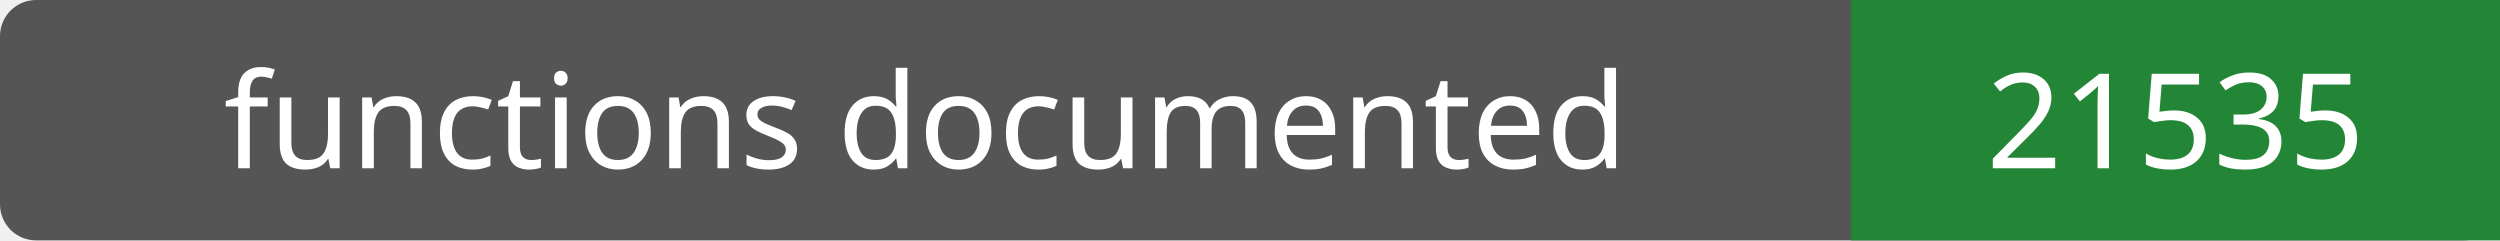
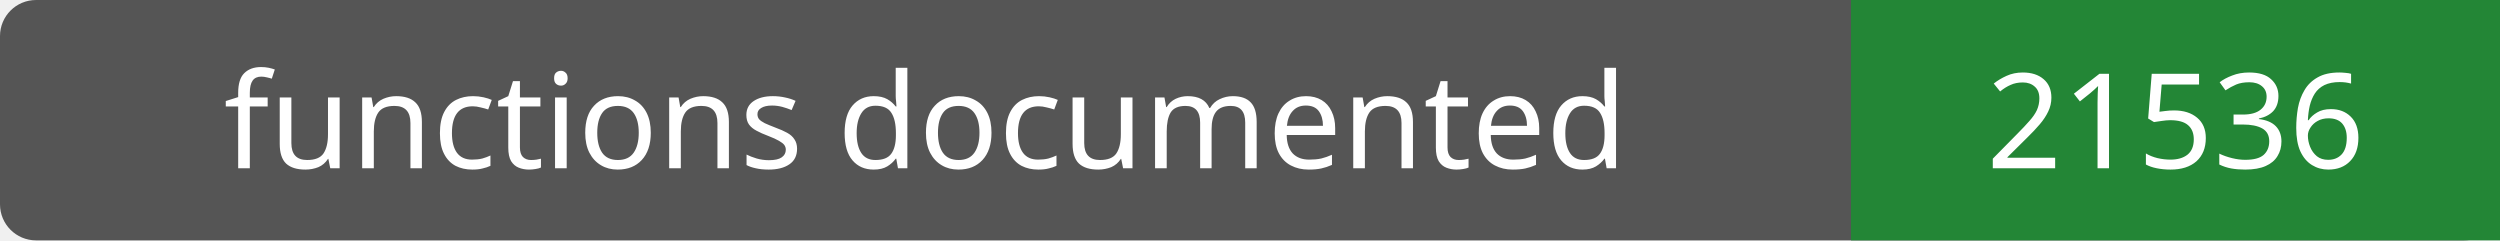
- <svg xmlns="http://www.w3.org/2000/svg" width="208" height="20" role="img" aria-label="functions documented: 21535">
+ <svg xmlns="http://www.w3.org/2000/svg" width="208" height="20" role="img" aria-label="functions documented: 21536">
  <rect width="208" height="20" rx="3" fill="#555" />
  <path fill="#238636" d="M154 0h54v20H154z" />
  <g fill="#fff" text-anchor="middle" font-family="Verdana,sans-serif" font-size="11">
    <text x="77.0" y="14">functions documented</text>
-     <text x="181.0" y="14">21535</text>
+     <text x="181.0" y="14">21536</text>
  </g>
</svg>
